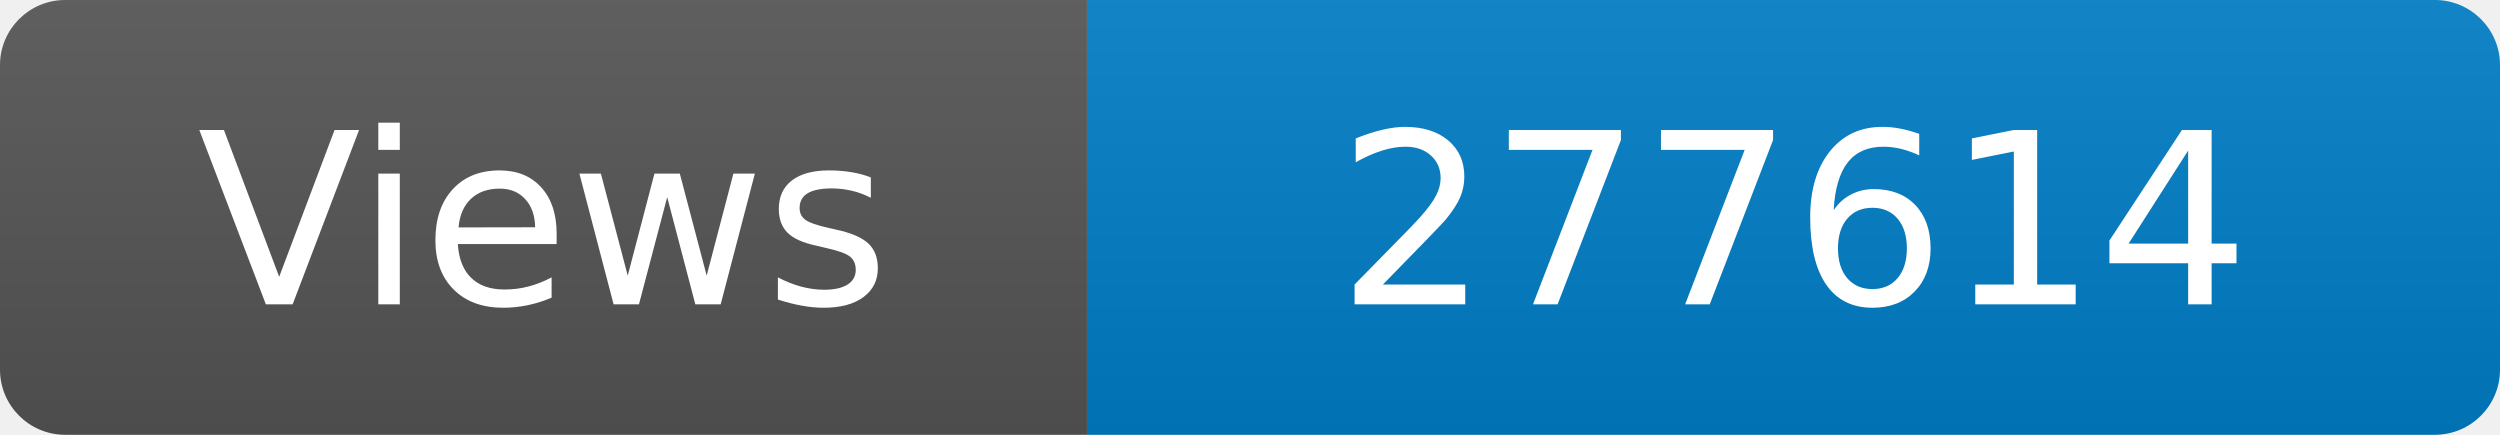
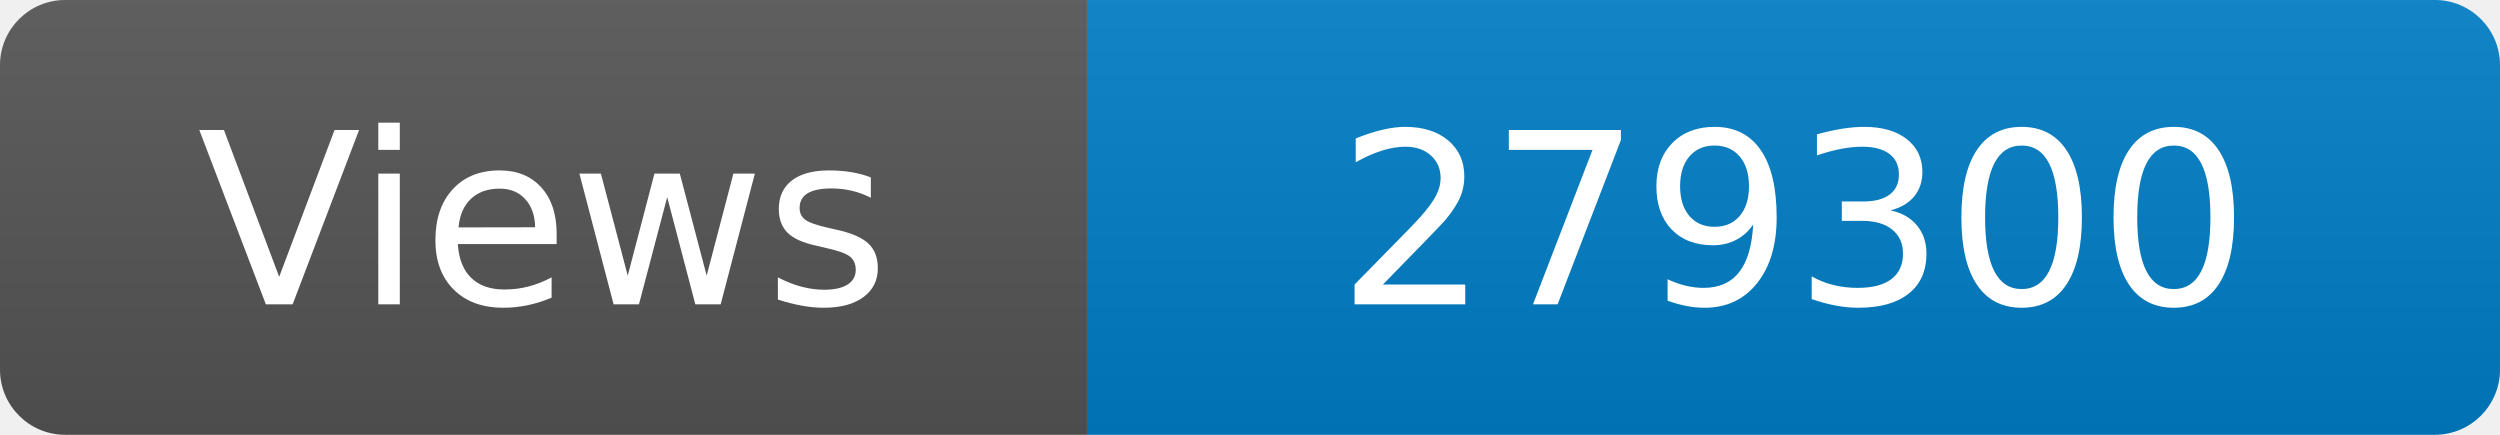
<svg xmlns="http://www.w3.org/2000/svg" width="115" height="20" role="img" aria-label="Maintained?: yes">
  <linearGradient id="s" x2="0" y2="100%">
    <stop offset="0" stop-color="#bbb" stop-opacity=".1" />
    <stop offset="1" stop-opacity=".1" />
  </linearGradient>
  <clipPath id="r">
    <rect width="115" height="20" rx="3" fill="#fff" />
  </clipPath>
  <g clip-path="url(#r)">
    <rect width="50" height="20" fill="#555" />
    <rect x="50" width="160" height="20" fill="#007ec6" />
    <rect width="115" height="20" fill="url(#s)" />
  </g>
  <g fill="#fff" text-anchor="middle" font-family="Verdana,Geneva,DejaVu Sans,sans-serif" font-size="110">
    <text x="250" y="140" transform="scale(.1)" fill="#fff">Views</text>
-     <text x="825" y="140" transform="scale(.1)" fill="#fff">277614</text>
+     <text x="825" y="140" transform="scale(.1)" fill="#fff">279300</text>
  </g>
</svg>
